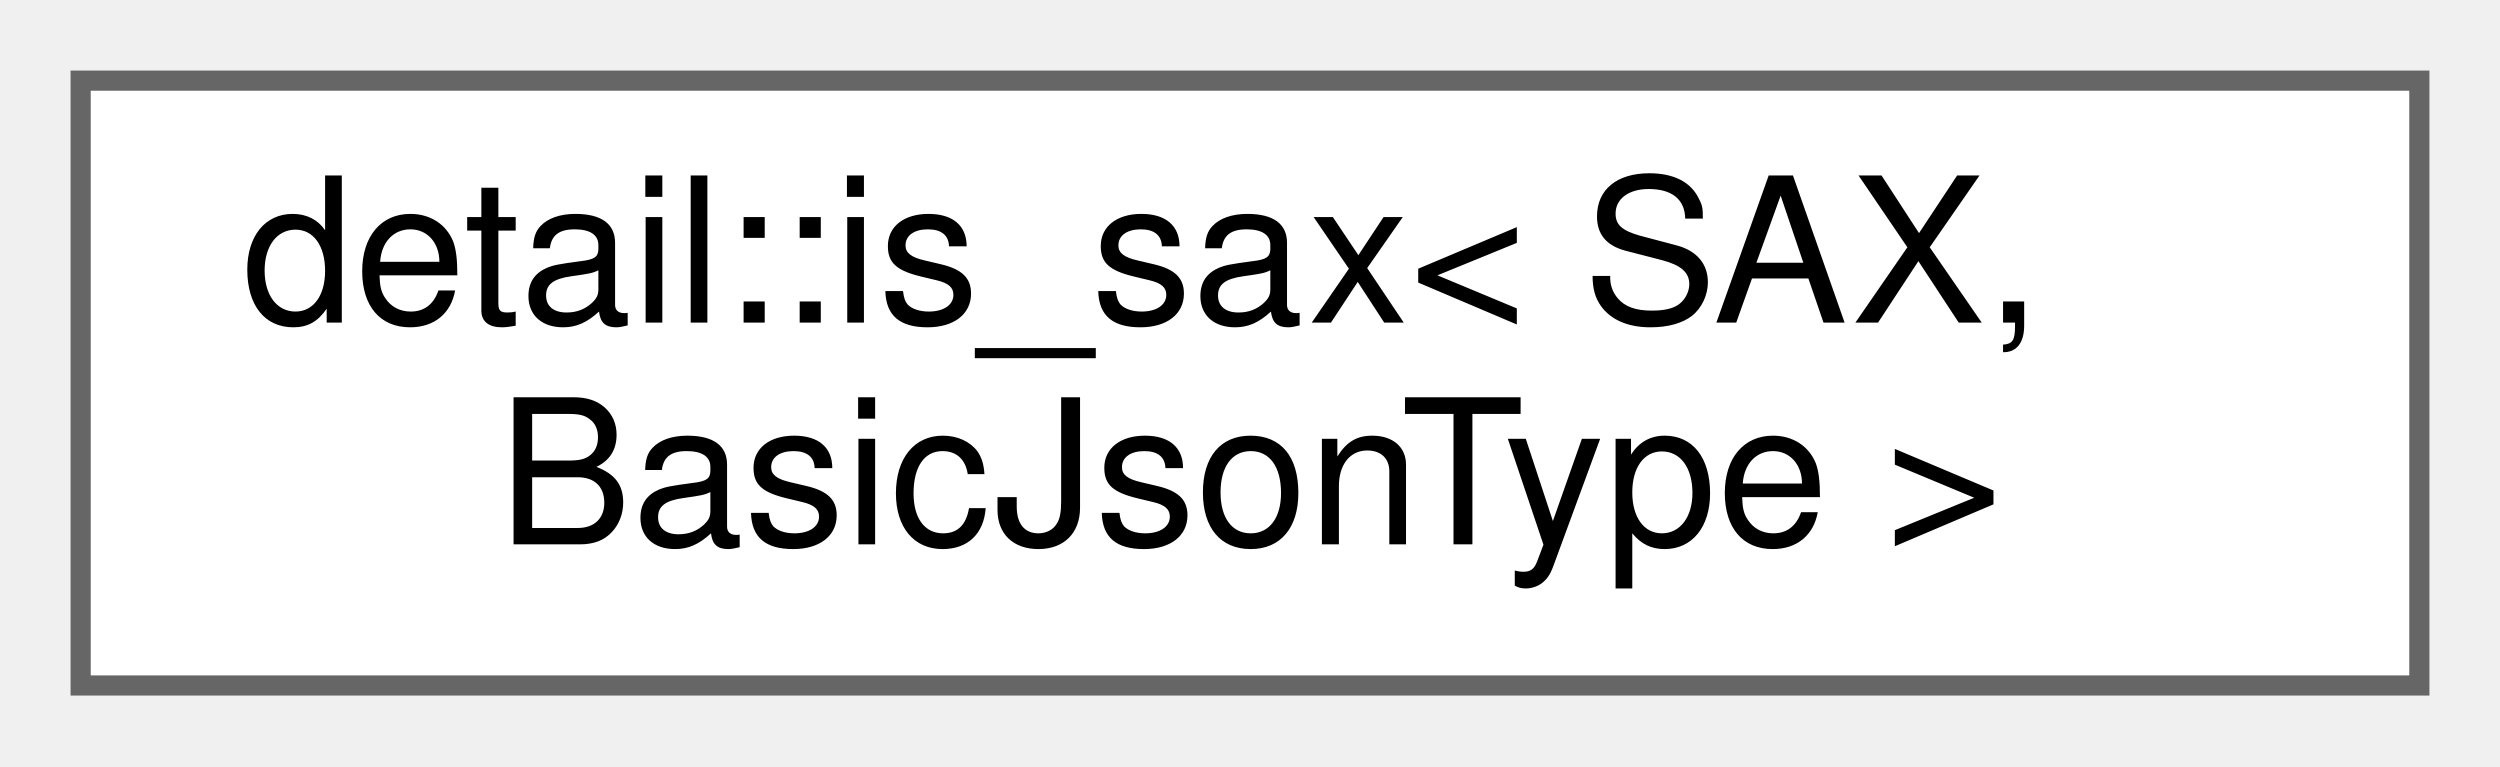
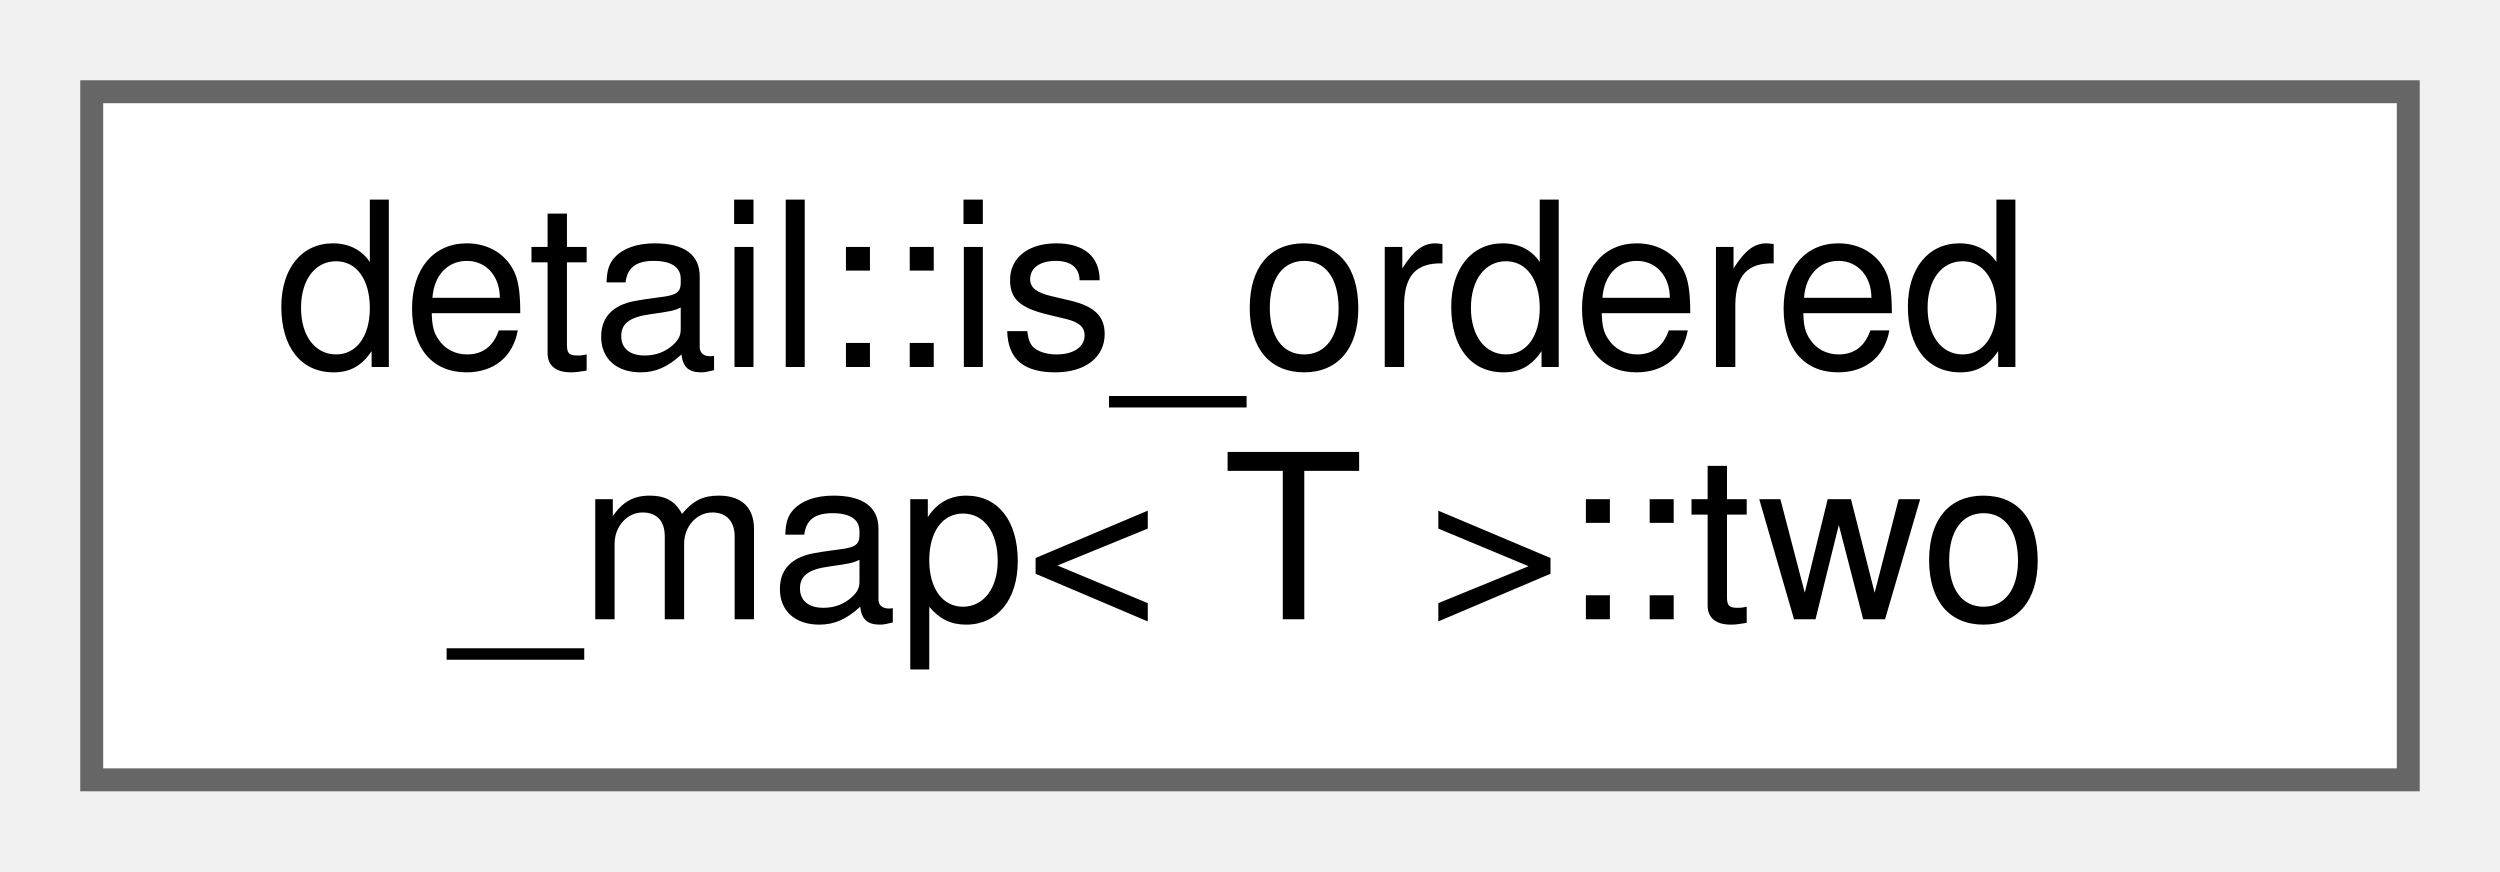
- <svg xmlns="http://www.w3.org/2000/svg" xmlns:xlink="http://www.w3.org/1999/xlink" width="124pt" height="38pt" viewBox="0.00 0.00 124.00 38.00">
+ <svg xmlns="http://www.w3.org/2000/svg" xmlns:xlink="http://www.w3.org/1999/xlink" width="109pt" height="38pt" viewBox="0.00 0.00 109.00 38.00">
  <g id="graph0" class="graph" transform="scale(1 1) rotate(0) translate(4 34)">
    <g id="node1" class="node">
      <g id="a_node1">
-         <a xlink:href="structdetail_1_1is__sax.html" target="_top" xlink:title=" ">
-           <polygon fill="white" stroke="#666666" points="116,-30 0,-30 0,0 116,0 116,-30" />
-           <text text-anchor="start" x="8" y="-18" font-family="Helvetica,sans-Serif" font-size="10.00">detail::is_sax&lt; SAX,</text>
-           <text text-anchor="middle" x="58" y="-7" font-family="Helvetica,sans-Serif" font-size="10.00"> BasicJsonType &gt;</text>
+         <a xlink:href="structdetail_1_1is__ordered__map_1_1two.html" target="_top" xlink:title=" ">
+           <polygon fill="white" stroke="#666666" points="101,-30 0,-30 0,0 101,0 101,-30" />
+           <text text-anchor="start" x="8" y="-18" font-family="Helvetica,sans-Serif" font-size="10.00">detail::is_ordered</text>
+           <text text-anchor="middle" x="50.5" y="-7" font-family="Helvetica,sans-Serif" font-size="10.00">_map&lt; T &gt;::two</text>
        </a>
      </g>
    </g>
  </g>
</svg>
